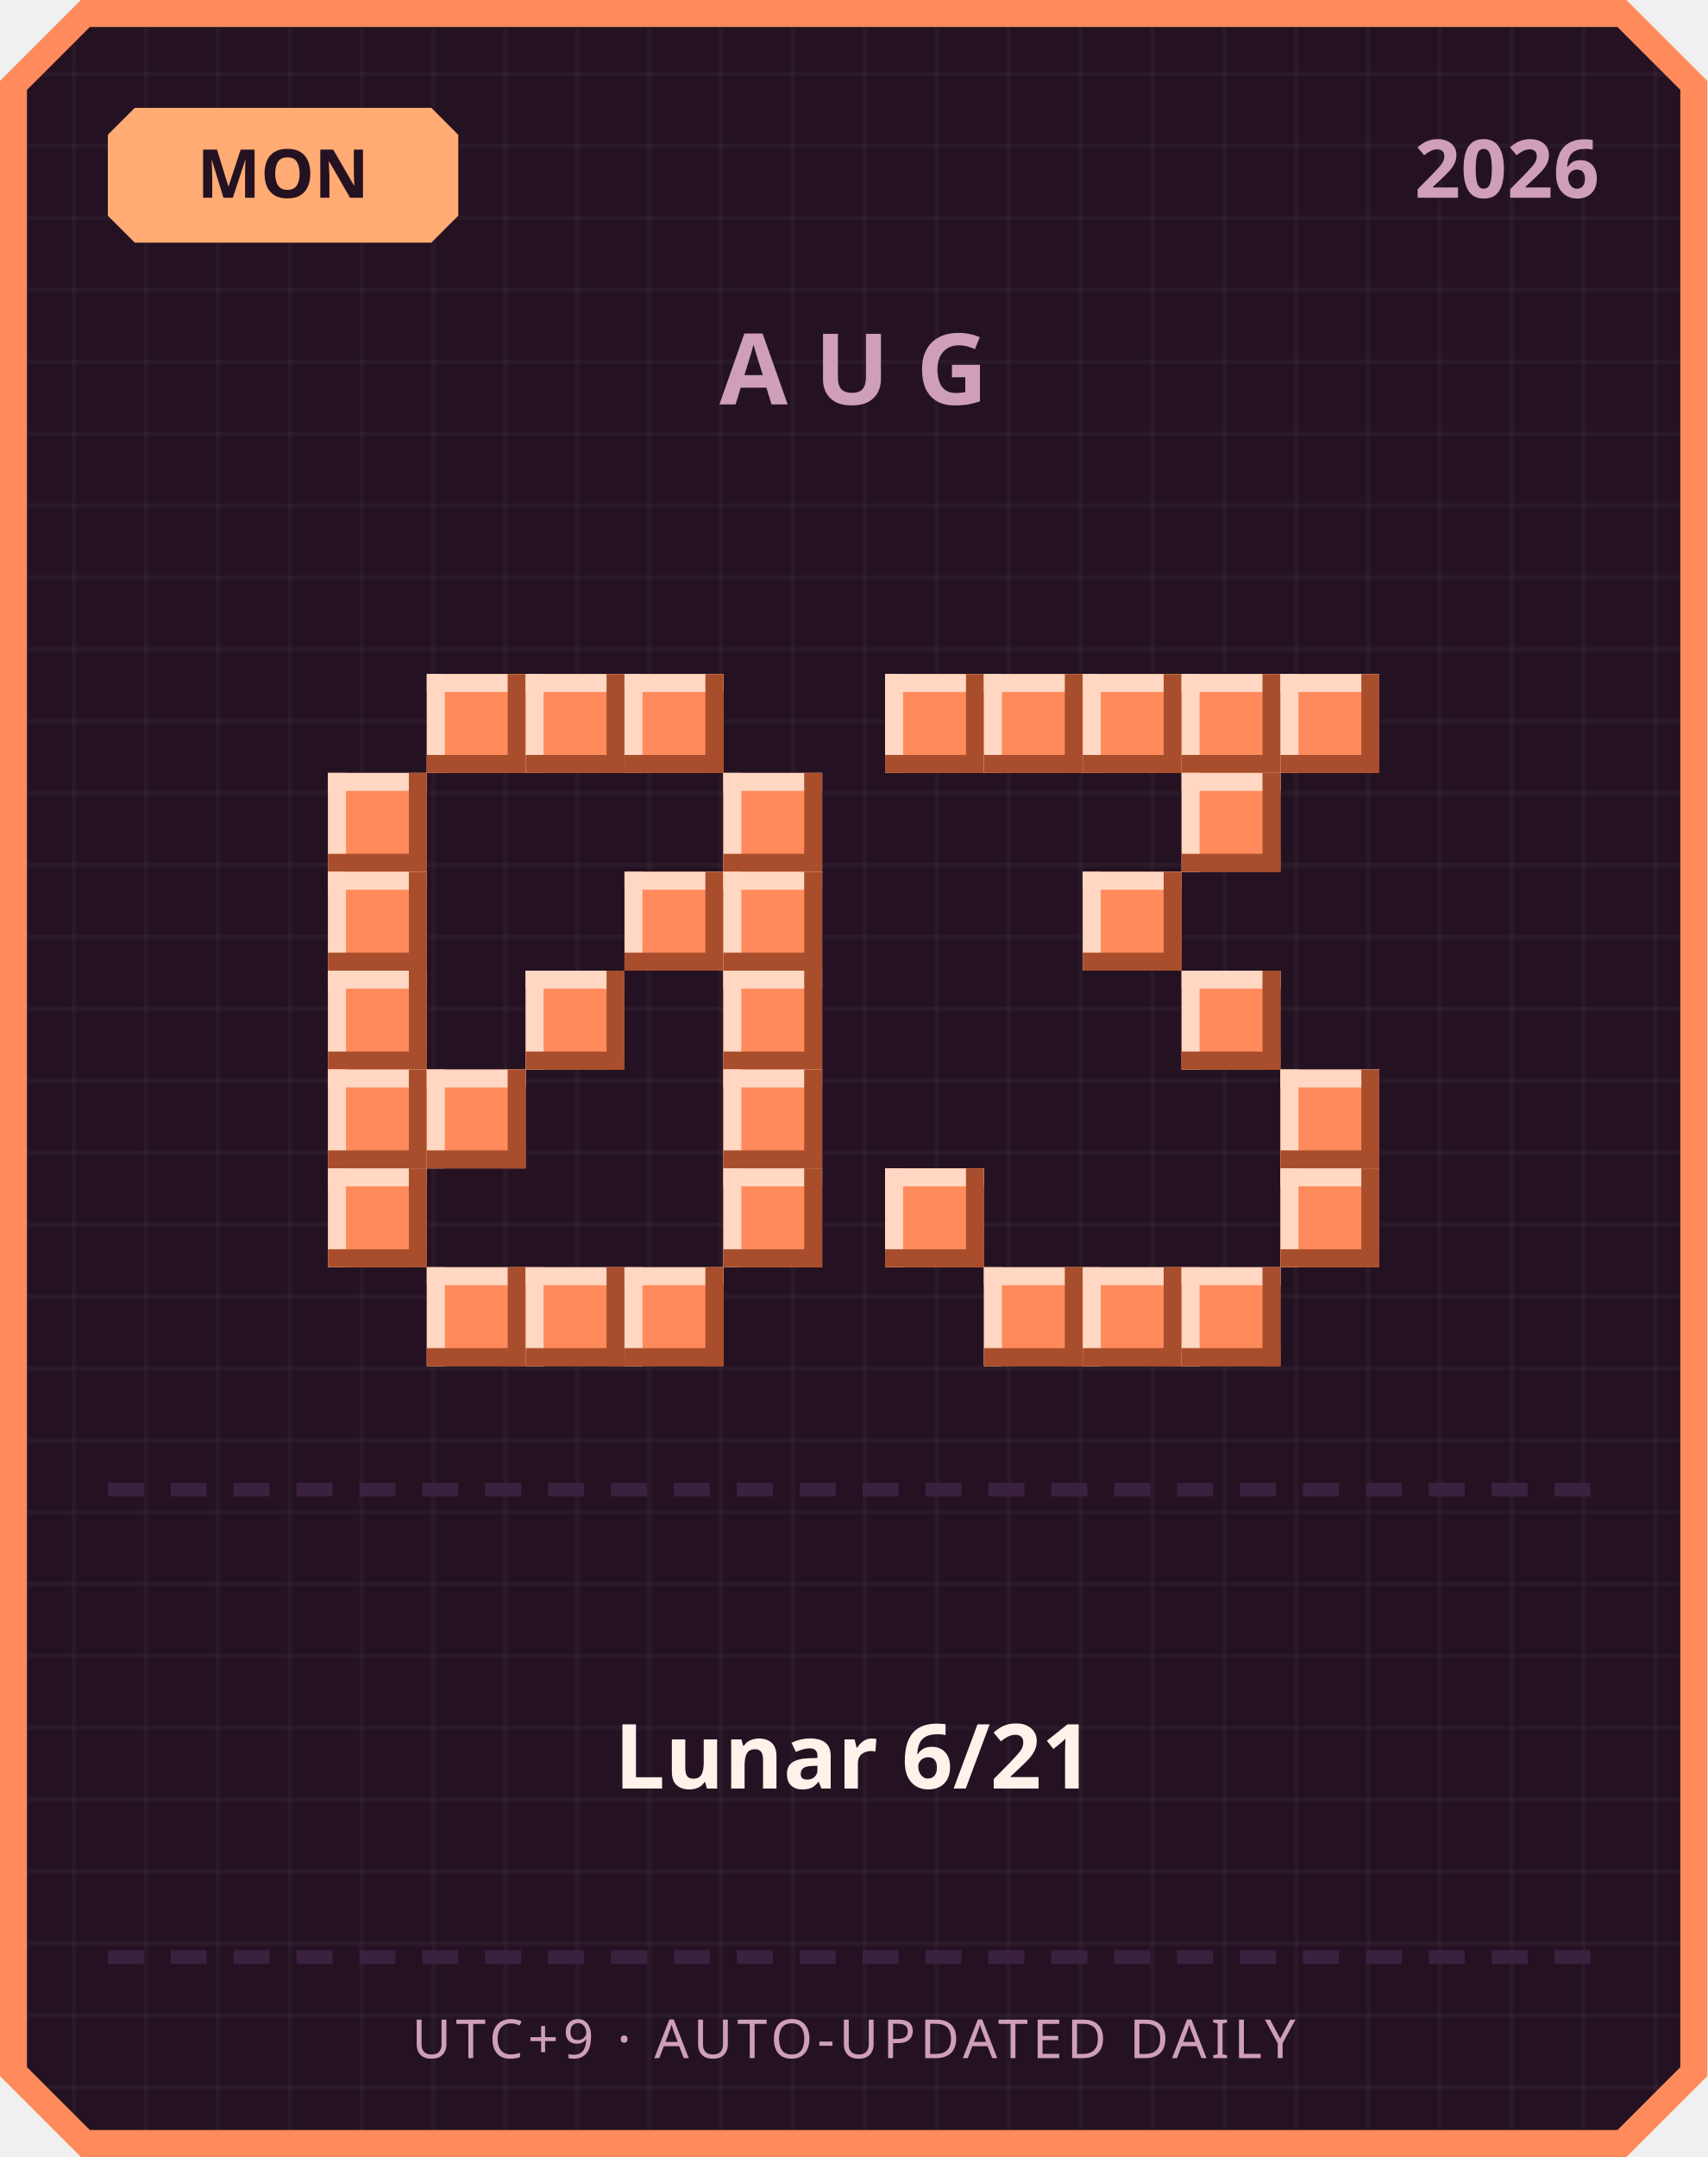
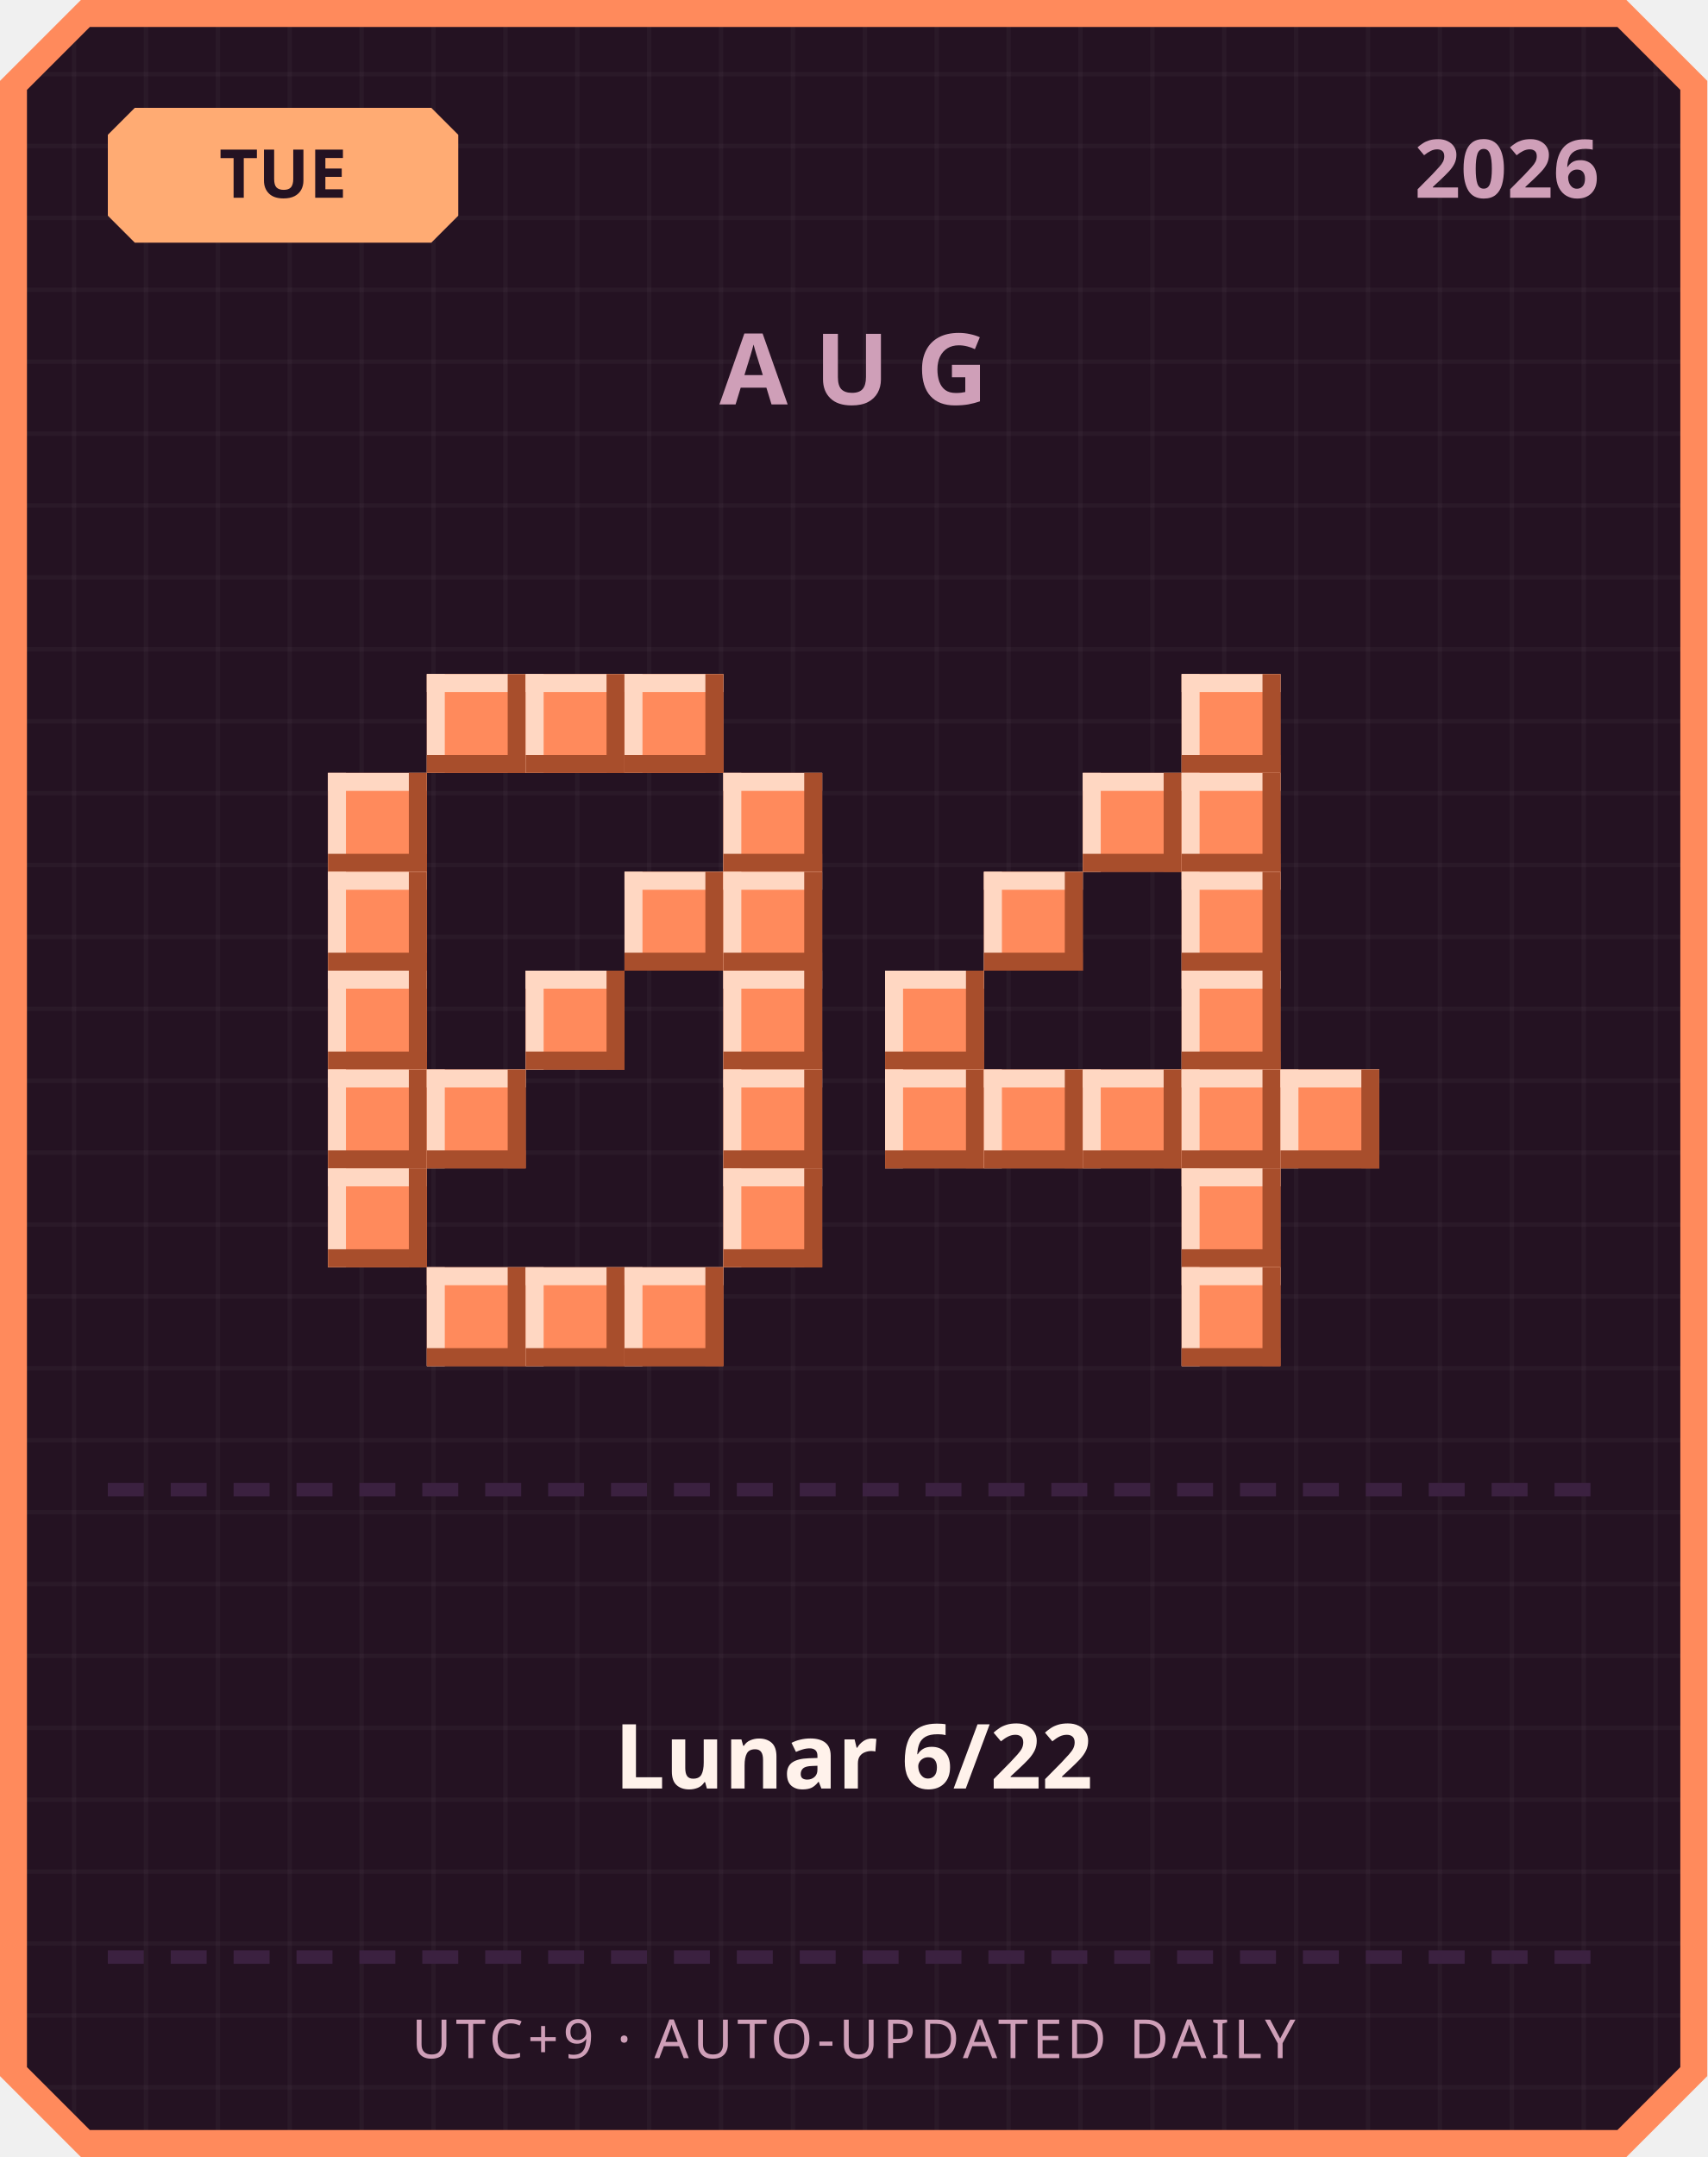
<svg xmlns="http://www.w3.org/2000/svg" width="380" height="480" viewBox="0 0 380 480">
  <defs>
    <pattern id="grid" width="16" height="16" patternUnits="userSpaceOnUse">
      <rect width="16" height="16" fill="#241222" />
      <rect width="1" height="16" fill="#ffffff" opacity="0.03" />
      <rect width="16" height="1" fill="#ffffff" opacity="0.03" />
    </pattern>
  </defs>
  <path d="M 18,0 L 362,0 L 380,18 L 380,462 L 362,480 L 18,480 L 0,462 L 0,18 Z" fill="#ff8a5c" />
  <path d="M 20,6 L 360,6 L 374,20 L 374,460 L 360,474 L 20,474 L 6,460 L 6,20 Z" fill="url(#grid)" />
  <path d="M 30,24 L 96,24 L 102,30 L 102,48 L 96,54 L 30,54 L 24,48 L 24,30 Z" fill="#ffab73" />
-   <text x="63" y="44" text-anchor="middle" font-family="'Segoe UI', sans-serif" font-size="15" font-weight="700" fill="#241222">MON</text>
+   <text x="63" y="44" text-anchor="middle" font-family="'Segoe UI', sans-serif" font-size="15" font-weight="700" fill="#241222">TUE</text>
  <text x="356" y="44" text-anchor="end" font-family="'Segoe UI', sans-serif" font-size="18" font-weight="700" fill="#cf9fb8">2026</text>
  <text x="190" y="90" text-anchor="middle" font-family="'Segoe UI', sans-serif" font-size="22" font-weight="700" letter-spacing="6" fill="#cf9fb8">AUG</text>
  <rect x="95" y="150" width="22" height="22" fill="#ff8a5c" />
  <rect x="95" y="150" width="22" height="4" fill="#ffd7c2" />
  <rect x="95" y="150" width="4" height="22" fill="#ffd7c2" />
  <rect x="95" y="168" width="22" height="4" fill="#a84e2c" />
  <rect x="113" y="150" width="4" height="22" fill="#a84e2c" />
  <rect x="117" y="150" width="22" height="22" fill="#ff8a5c" />
  <rect x="117" y="150" width="22" height="4" fill="#ffd7c2" />
  <rect x="117" y="150" width="4" height="22" fill="#ffd7c2" />
  <rect x="117" y="168" width="22" height="4" fill="#a84e2c" />
  <rect x="135" y="150" width="4" height="22" fill="#a84e2c" />
  <rect x="139" y="150" width="22" height="22" fill="#ff8a5c" />
  <rect x="139" y="150" width="22" height="4" fill="#ffd7c2" />
  <rect x="139" y="150" width="4" height="22" fill="#ffd7c2" />
  <rect x="139" y="168" width="22" height="4" fill="#a84e2c" />
  <rect x="157" y="150" width="4" height="22" fill="#a84e2c" />
  <rect x="73" y="172" width="22" height="22" fill="#ff8a5c" />
  <rect x="73" y="172" width="22" height="4" fill="#ffd7c2" />
  <rect x="73" y="172" width="4" height="22" fill="#ffd7c2" />
  <rect x="73" y="190" width="22" height="4" fill="#a84e2c" />
  <rect x="91" y="172" width="4" height="22" fill="#a84e2c" />
  <rect x="161" y="172" width="22" height="22" fill="#ff8a5c" />
  <rect x="161" y="172" width="22" height="4" fill="#ffd7c2" />
  <rect x="161" y="172" width="4" height="22" fill="#ffd7c2" />
  <rect x="161" y="190" width="22" height="4" fill="#a84e2c" />
  <rect x="179" y="172" width="4" height="22" fill="#a84e2c" />
  <rect x="73" y="194" width="22" height="22" fill="#ff8a5c" />
  <rect x="73" y="194" width="22" height="4" fill="#ffd7c2" />
  <rect x="73" y="194" width="4" height="22" fill="#ffd7c2" />
  <rect x="73" y="212" width="22" height="4" fill="#a84e2c" />
  <rect x="91" y="194" width="4" height="22" fill="#a84e2c" />
  <rect x="139" y="194" width="22" height="22" fill="#ff8a5c" />
  <rect x="139" y="194" width="22" height="4" fill="#ffd7c2" />
  <rect x="139" y="194" width="4" height="22" fill="#ffd7c2" />
  <rect x="139" y="212" width="22" height="4" fill="#a84e2c" />
  <rect x="157" y="194" width="4" height="22" fill="#a84e2c" />
  <rect x="161" y="194" width="22" height="22" fill="#ff8a5c" />
  <rect x="161" y="194" width="22" height="4" fill="#ffd7c2" />
  <rect x="161" y="194" width="4" height="22" fill="#ffd7c2" />
  <rect x="161" y="212" width="22" height="4" fill="#a84e2c" />
  <rect x="179" y="194" width="4" height="22" fill="#a84e2c" />
  <rect x="73" y="216" width="22" height="22" fill="#ff8a5c" />
  <rect x="73" y="216" width="22" height="4" fill="#ffd7c2" />
  <rect x="73" y="216" width="4" height="22" fill="#ffd7c2" />
  <rect x="73" y="234" width="22" height="4" fill="#a84e2c" />
  <rect x="91" y="216" width="4" height="22" fill="#a84e2c" />
  <rect x="117" y="216" width="22" height="22" fill="#ff8a5c" />
  <rect x="117" y="216" width="22" height="4" fill="#ffd7c2" />
  <rect x="117" y="216" width="4" height="22" fill="#ffd7c2" />
  <rect x="117" y="234" width="22" height="4" fill="#a84e2c" />
  <rect x="135" y="216" width="4" height="22" fill="#a84e2c" />
  <rect x="161" y="216" width="22" height="22" fill="#ff8a5c" />
  <rect x="161" y="216" width="22" height="4" fill="#ffd7c2" />
  <rect x="161" y="216" width="4" height="22" fill="#ffd7c2" />
  <rect x="161" y="234" width="22" height="4" fill="#a84e2c" />
  <rect x="179" y="216" width="4" height="22" fill="#a84e2c" />
  <rect x="73" y="238" width="22" height="22" fill="#ff8a5c" />
  <rect x="73" y="238" width="22" height="4" fill="#ffd7c2" />
  <rect x="73" y="238" width="4" height="22" fill="#ffd7c2" />
  <rect x="73" y="256" width="22" height="4" fill="#a84e2c" />
  <rect x="91" y="238" width="4" height="22" fill="#a84e2c" />
  <rect x="95" y="238" width="22" height="22" fill="#ff8a5c" />
  <rect x="95" y="238" width="22" height="4" fill="#ffd7c2" />
  <rect x="95" y="238" width="4" height="22" fill="#ffd7c2" />
  <rect x="95" y="256" width="22" height="4" fill="#a84e2c" />
  <rect x="113" y="238" width="4" height="22" fill="#a84e2c" />
  <rect x="161" y="238" width="22" height="22" fill="#ff8a5c" />
  <rect x="161" y="238" width="22" height="4" fill="#ffd7c2" />
  <rect x="161" y="238" width="4" height="22" fill="#ffd7c2" />
  <rect x="161" y="256" width="22" height="4" fill="#a84e2c" />
  <rect x="179" y="238" width="4" height="22" fill="#a84e2c" />
  <rect x="73" y="260" width="22" height="22" fill="#ff8a5c" />
  <rect x="73" y="260" width="22" height="4" fill="#ffd7c2" />
  <rect x="73" y="260" width="4" height="22" fill="#ffd7c2" />
  <rect x="73" y="278" width="22" height="4" fill="#a84e2c" />
  <rect x="91" y="260" width="4" height="22" fill="#a84e2c" />
  <rect x="161" y="260" width="22" height="22" fill="#ff8a5c" />
  <rect x="161" y="260" width="22" height="4" fill="#ffd7c2" />
  <rect x="161" y="260" width="4" height="22" fill="#ffd7c2" />
  <rect x="161" y="278" width="22" height="4" fill="#a84e2c" />
  <rect x="179" y="260" width="4" height="22" fill="#a84e2c" />
  <rect x="95" y="282" width="22" height="22" fill="#ff8a5c" />
  <rect x="95" y="282" width="22" height="4" fill="#ffd7c2" />
  <rect x="95" y="282" width="4" height="22" fill="#ffd7c2" />
  <rect x="95" y="300" width="22" height="4" fill="#a84e2c" />
  <rect x="113" y="282" width="4" height="22" fill="#a84e2c" />
  <rect x="117" y="282" width="22" height="22" fill="#ff8a5c" />
  <rect x="117" y="282" width="22" height="4" fill="#ffd7c2" />
  <rect x="117" y="282" width="4" height="22" fill="#ffd7c2" />
  <rect x="117" y="300" width="22" height="4" fill="#a84e2c" />
  <rect x="135" y="282" width="4" height="22" fill="#a84e2c" />
  <rect x="139" y="282" width="22" height="22" fill="#ff8a5c" />
  <rect x="139" y="282" width="22" height="4" fill="#ffd7c2" />
  <rect x="139" y="282" width="4" height="22" fill="#ffd7c2" />
  <rect x="139" y="300" width="22" height="4" fill="#a84e2c" />
  <rect x="157" y="282" width="4" height="22" fill="#a84e2c" />
-   <rect x="197" y="150" width="22" height="22" fill="#ff8a5c" />
-   <rect x="197" y="150" width="22" height="4" fill="#ffd7c2" />
-   <rect x="197" y="150" width="4" height="22" fill="#ffd7c2" />
-   <rect x="197" y="168" width="22" height="4" fill="#a84e2c" />
-   <rect x="215" y="150" width="4" height="22" fill="#a84e2c" />
-   <rect x="219" y="150" width="22" height="22" fill="#ff8a5c" />
-   <rect x="219" y="150" width="22" height="4" fill="#ffd7c2" />
-   <rect x="219" y="150" width="4" height="22" fill="#ffd7c2" />
-   <rect x="219" y="168" width="22" height="4" fill="#a84e2c" />
-   <rect x="237" y="150" width="4" height="22" fill="#a84e2c" />
-   <rect x="241" y="150" width="22" height="22" fill="#ff8a5c" />
-   <rect x="241" y="150" width="22" height="4" fill="#ffd7c2" />
-   <rect x="241" y="150" width="4" height="22" fill="#ffd7c2" />
-   <rect x="241" y="168" width="22" height="4" fill="#a84e2c" />
-   <rect x="259" y="150" width="4" height="22" fill="#a84e2c" />
  <rect x="263" y="150" width="22" height="22" fill="#ff8a5c" />
  <rect x="263" y="150" width="22" height="4" fill="#ffd7c2" />
  <rect x="263" y="150" width="4" height="22" fill="#ffd7c2" />
  <rect x="263" y="168" width="22" height="4" fill="#a84e2c" />
  <rect x="281" y="150" width="4" height="22" fill="#a84e2c" />
-   <rect x="285" y="150" width="22" height="22" fill="#ff8a5c" />
-   <rect x="285" y="150" width="22" height="4" fill="#ffd7c2" />
-   <rect x="285" y="150" width="4" height="22" fill="#ffd7c2" />
-   <rect x="285" y="168" width="22" height="4" fill="#a84e2c" />
-   <rect x="303" y="150" width="4" height="22" fill="#a84e2c" />
+   <rect x="241" y="172" width="22" height="22" fill="#ff8a5c" />
+   <rect x="241" y="172" width="22" height="4" fill="#ffd7c2" />
+   <rect x="241" y="172" width="4" height="22" fill="#ffd7c2" />
+   <rect x="241" y="190" width="22" height="4" fill="#a84e2c" />
+   <rect x="259" y="172" width="4" height="22" fill="#a84e2c" />
  <rect x="263" y="172" width="22" height="22" fill="#ff8a5c" />
  <rect x="263" y="172" width="22" height="4" fill="#ffd7c2" />
  <rect x="263" y="172" width="4" height="22" fill="#ffd7c2" />
  <rect x="263" y="190" width="22" height="4" fill="#a84e2c" />
  <rect x="281" y="172" width="4" height="22" fill="#a84e2c" />
-   <rect x="241" y="194" width="22" height="22" fill="#ff8a5c" />
-   <rect x="241" y="194" width="22" height="4" fill="#ffd7c2" />
-   <rect x="241" y="194" width="4" height="22" fill="#ffd7c2" />
-   <rect x="241" y="212" width="22" height="4" fill="#a84e2c" />
-   <rect x="259" y="194" width="4" height="22" fill="#a84e2c" />
+   <rect x="219" y="194" width="22" height="22" fill="#ff8a5c" />
+   <rect x="219" y="194" width="22" height="4" fill="#ffd7c2" />
+   <rect x="219" y="194" width="4" height="22" fill="#ffd7c2" />
+   <rect x="219" y="212" width="22" height="4" fill="#a84e2c" />
+   <rect x="237" y="194" width="4" height="22" fill="#a84e2c" />
+   <rect x="263" y="194" width="22" height="22" fill="#ff8a5c" />
+   <rect x="263" y="194" width="22" height="4" fill="#ffd7c2" />
+   <rect x="263" y="194" width="4" height="22" fill="#ffd7c2" />
+   <rect x="263" y="212" width="22" height="4" fill="#a84e2c" />
+   <rect x="281" y="194" width="4" height="22" fill="#a84e2c" />
+   <rect x="197" y="216" width="22" height="22" fill="#ff8a5c" />
+   <rect x="197" y="216" width="22" height="4" fill="#ffd7c2" />
+   <rect x="197" y="216" width="4" height="22" fill="#ffd7c2" />
+   <rect x="197" y="234" width="22" height="4" fill="#a84e2c" />
+   <rect x="215" y="216" width="4" height="22" fill="#a84e2c" />
  <rect x="263" y="216" width="22" height="22" fill="#ff8a5c" />
  <rect x="263" y="216" width="22" height="4" fill="#ffd7c2" />
  <rect x="263" y="216" width="4" height="22" fill="#ffd7c2" />
  <rect x="263" y="234" width="22" height="4" fill="#a84e2c" />
  <rect x="281" y="216" width="4" height="22" fill="#a84e2c" />
+   <rect x="197" y="238" width="22" height="22" fill="#ff8a5c" />
+   <rect x="197" y="238" width="22" height="4" fill="#ffd7c2" />
+   <rect x="197" y="238" width="4" height="22" fill="#ffd7c2" />
+   <rect x="197" y="256" width="22" height="4" fill="#a84e2c" />
+   <rect x="215" y="238" width="4" height="22" fill="#a84e2c" />
+   <rect x="219" y="238" width="22" height="22" fill="#ff8a5c" />
+   <rect x="219" y="238" width="22" height="4" fill="#ffd7c2" />
+   <rect x="219" y="238" width="4" height="22" fill="#ffd7c2" />
+   <rect x="219" y="256" width="22" height="4" fill="#a84e2c" />
+   <rect x="237" y="238" width="4" height="22" fill="#a84e2c" />
+   <rect x="241" y="238" width="22" height="22" fill="#ff8a5c" />
+   <rect x="241" y="238" width="22" height="4" fill="#ffd7c2" />
+   <rect x="241" y="238" width="4" height="22" fill="#ffd7c2" />
+   <rect x="241" y="256" width="22" height="4" fill="#a84e2c" />
+   <rect x="259" y="238" width="4" height="22" fill="#a84e2c" />
+   <rect x="263" y="238" width="22" height="22" fill="#ff8a5c" />
+   <rect x="263" y="238" width="22" height="4" fill="#ffd7c2" />
+   <rect x="263" y="238" width="4" height="22" fill="#ffd7c2" />
+   <rect x="263" y="256" width="22" height="4" fill="#a84e2c" />
+   <rect x="281" y="238" width="4" height="22" fill="#a84e2c" />
  <rect x="285" y="238" width="22" height="22" fill="#ff8a5c" />
  <rect x="285" y="238" width="22" height="4" fill="#ffd7c2" />
  <rect x="285" y="238" width="4" height="22" fill="#ffd7c2" />
  <rect x="285" y="256" width="22" height="4" fill="#a84e2c" />
  <rect x="303" y="238" width="4" height="22" fill="#a84e2c" />
-   <rect x="197" y="260" width="22" height="22" fill="#ff8a5c" />
-   <rect x="197" y="260" width="22" height="4" fill="#ffd7c2" />
-   <rect x="197" y="260" width="4" height="22" fill="#ffd7c2" />
-   <rect x="197" y="278" width="22" height="4" fill="#a84e2c" />
-   <rect x="215" y="260" width="4" height="22" fill="#a84e2c" />
-   <rect x="285" y="260" width="22" height="22" fill="#ff8a5c" />
-   <rect x="285" y="260" width="22" height="4" fill="#ffd7c2" />
-   <rect x="285" y="260" width="4" height="22" fill="#ffd7c2" />
-   <rect x="285" y="278" width="22" height="4" fill="#a84e2c" />
-   <rect x="303" y="260" width="4" height="22" fill="#a84e2c" />
-   <rect x="219" y="282" width="22" height="22" fill="#ff8a5c" />
-   <rect x="219" y="282" width="22" height="4" fill="#ffd7c2" />
-   <rect x="219" y="282" width="4" height="22" fill="#ffd7c2" />
-   <rect x="219" y="300" width="22" height="4" fill="#a84e2c" />
-   <rect x="237" y="282" width="4" height="22" fill="#a84e2c" />
-   <rect x="241" y="282" width="22" height="22" fill="#ff8a5c" />
-   <rect x="241" y="282" width="22" height="4" fill="#ffd7c2" />
-   <rect x="241" y="282" width="4" height="22" fill="#ffd7c2" />
-   <rect x="241" y="300" width="22" height="4" fill="#a84e2c" />
-   <rect x="259" y="282" width="4" height="22" fill="#a84e2c" />
+   <rect x="263" y="260" width="22" height="22" fill="#ff8a5c" />
+   <rect x="263" y="260" width="22" height="4" fill="#ffd7c2" />
+   <rect x="263" y="260" width="4" height="22" fill="#ffd7c2" />
+   <rect x="263" y="278" width="22" height="4" fill="#a84e2c" />
+   <rect x="281" y="260" width="4" height="22" fill="#a84e2c" />
  <rect x="263" y="282" width="22" height="22" fill="#ff8a5c" />
  <rect x="263" y="282" width="22" height="4" fill="#ffd7c2" />
  <rect x="263" y="282" width="4" height="22" fill="#ffd7c2" />
  <rect x="263" y="300" width="22" height="4" fill="#a84e2c" />
  <rect x="281" y="282" width="4" height="22" fill="#a84e2c" />
  <rect x="24" y="330" width="8" height="3" fill="#3b2140" />
  <rect x="38" y="330" width="8" height="3" fill="#3b2140" />
  <rect x="52" y="330" width="8" height="3" fill="#3b2140" />
  <rect x="66" y="330" width="8" height="3" fill="#3b2140" />
  <rect x="80" y="330" width="8" height="3" fill="#3b2140" />
  <rect x="94" y="330" width="8" height="3" fill="#3b2140" />
  <rect x="108" y="330" width="8" height="3" fill="#3b2140" />
  <rect x="122" y="330" width="8" height="3" fill="#3b2140" />
  <rect x="136" y="330" width="8" height="3" fill="#3b2140" />
  <rect x="150" y="330" width="8" height="3" fill="#3b2140" />
  <rect x="164" y="330" width="8" height="3" fill="#3b2140" />
  <rect x="178" y="330" width="8" height="3" fill="#3b2140" />
  <rect x="192" y="330" width="8" height="3" fill="#3b2140" />
  <rect x="206" y="330" width="8" height="3" fill="#3b2140" />
  <rect x="220" y="330" width="8" height="3" fill="#3b2140" />
  <rect x="234" y="330" width="8" height="3" fill="#3b2140" />
  <rect x="248" y="330" width="8" height="3" fill="#3b2140" />
  <rect x="262" y="330" width="8" height="3" fill="#3b2140" />
  <rect x="276" y="330" width="8" height="3" fill="#3b2140" />
  <rect x="290" y="330" width="8" height="3" fill="#3b2140" />
  <rect x="304" y="330" width="8" height="3" fill="#3b2140" />
  <rect x="318" y="330" width="8" height="3" fill="#3b2140" />
  <rect x="332" y="330" width="8" height="3" fill="#3b2140" />
  <rect x="346" y="330" width="8" height="3" fill="#3b2140" />
-   <text x="190" y="398" text-anchor="middle" font-family="'Segoe UI', 'Microsoft JhengHei', sans-serif" font-size="20" font-weight="700" fill="#fff2eb">Lunar 6/21</text>
+   <text x="190" y="398" text-anchor="middle" font-family="'Segoe UI', 'Microsoft JhengHei', sans-serif" font-size="20" font-weight="700" fill="#fff2eb">Lunar 6/22</text>
  <rect x="24" y="434" width="8" height="3" fill="#3b2140" />
  <rect x="38" y="434" width="8" height="3" fill="#3b2140" />
  <rect x="52" y="434" width="8" height="3" fill="#3b2140" />
  <rect x="66" y="434" width="8" height="3" fill="#3b2140" />
  <rect x="80" y="434" width="8" height="3" fill="#3b2140" />
  <rect x="94" y="434" width="8" height="3" fill="#3b2140" />
  <rect x="108" y="434" width="8" height="3" fill="#3b2140" />
  <rect x="122" y="434" width="8" height="3" fill="#3b2140" />
  <rect x="136" y="434" width="8" height="3" fill="#3b2140" />
  <rect x="150" y="434" width="8" height="3" fill="#3b2140" />
  <rect x="164" y="434" width="8" height="3" fill="#3b2140" />
  <rect x="178" y="434" width="8" height="3" fill="#3b2140" />
  <rect x="192" y="434" width="8" height="3" fill="#3b2140" />
  <rect x="206" y="434" width="8" height="3" fill="#3b2140" />
  <rect x="220" y="434" width="8" height="3" fill="#3b2140" />
  <rect x="234" y="434" width="8" height="3" fill="#3b2140" />
  <rect x="248" y="434" width="8" height="3" fill="#3b2140" />
  <rect x="262" y="434" width="8" height="3" fill="#3b2140" />
  <rect x="276" y="434" width="8" height="3" fill="#3b2140" />
  <rect x="290" y="434" width="8" height="3" fill="#3b2140" />
  <rect x="304" y="434" width="8" height="3" fill="#3b2140" />
  <rect x="318" y="434" width="8" height="3" fill="#3b2140" />
  <rect x="332" y="434" width="8" height="3" fill="#3b2140" />
  <rect x="346" y="434" width="8" height="3" fill="#3b2140" />
  <text x="190" y="458" text-anchor="middle" font-family="'Segoe UI', sans-serif" font-size="12" letter-spacing="1" fill="#cf9fb8">UTC+9 · AUTO-UPDATED DAILY</text>
</svg>
